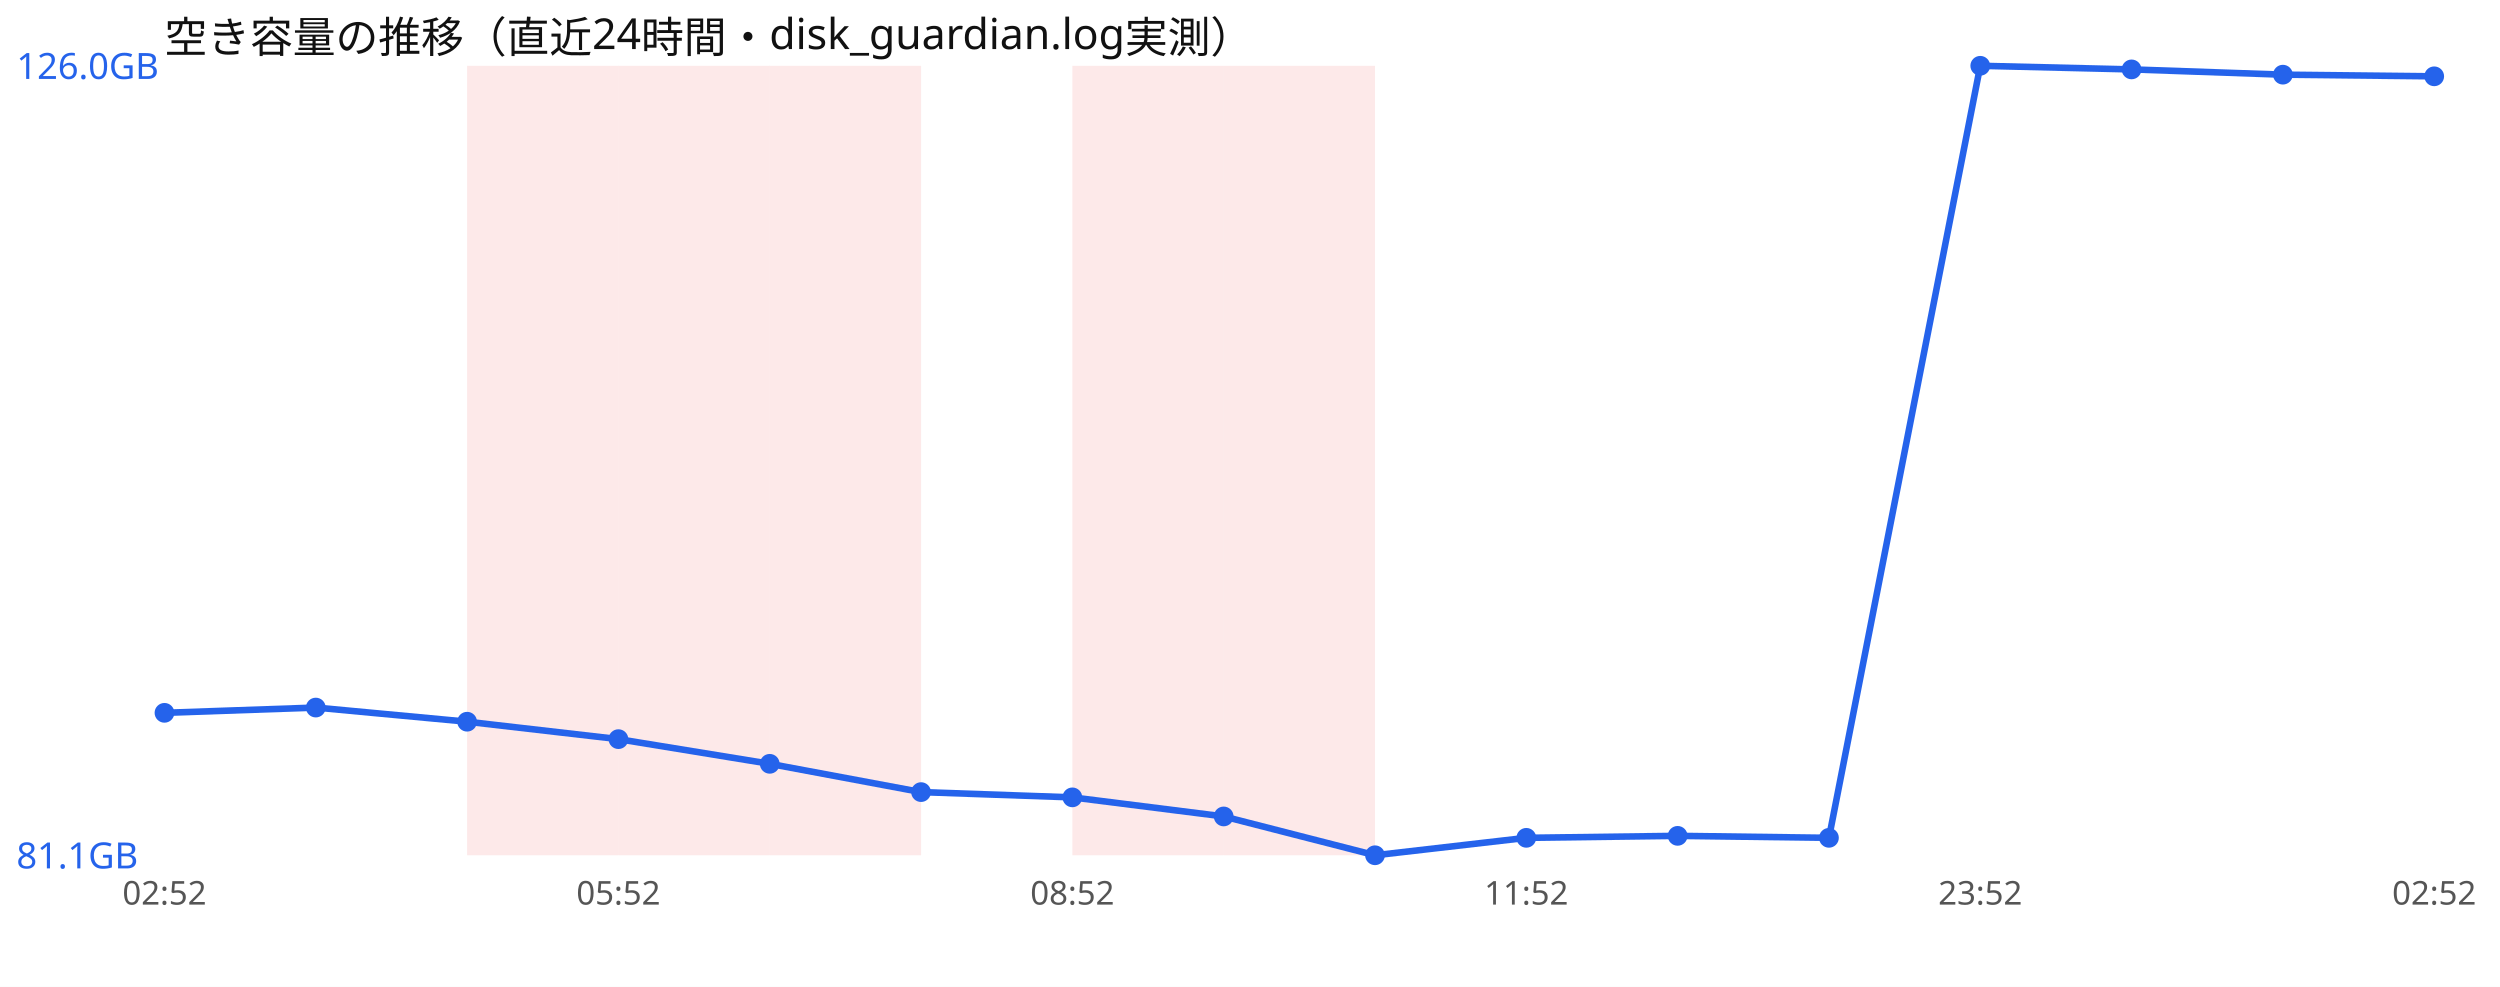
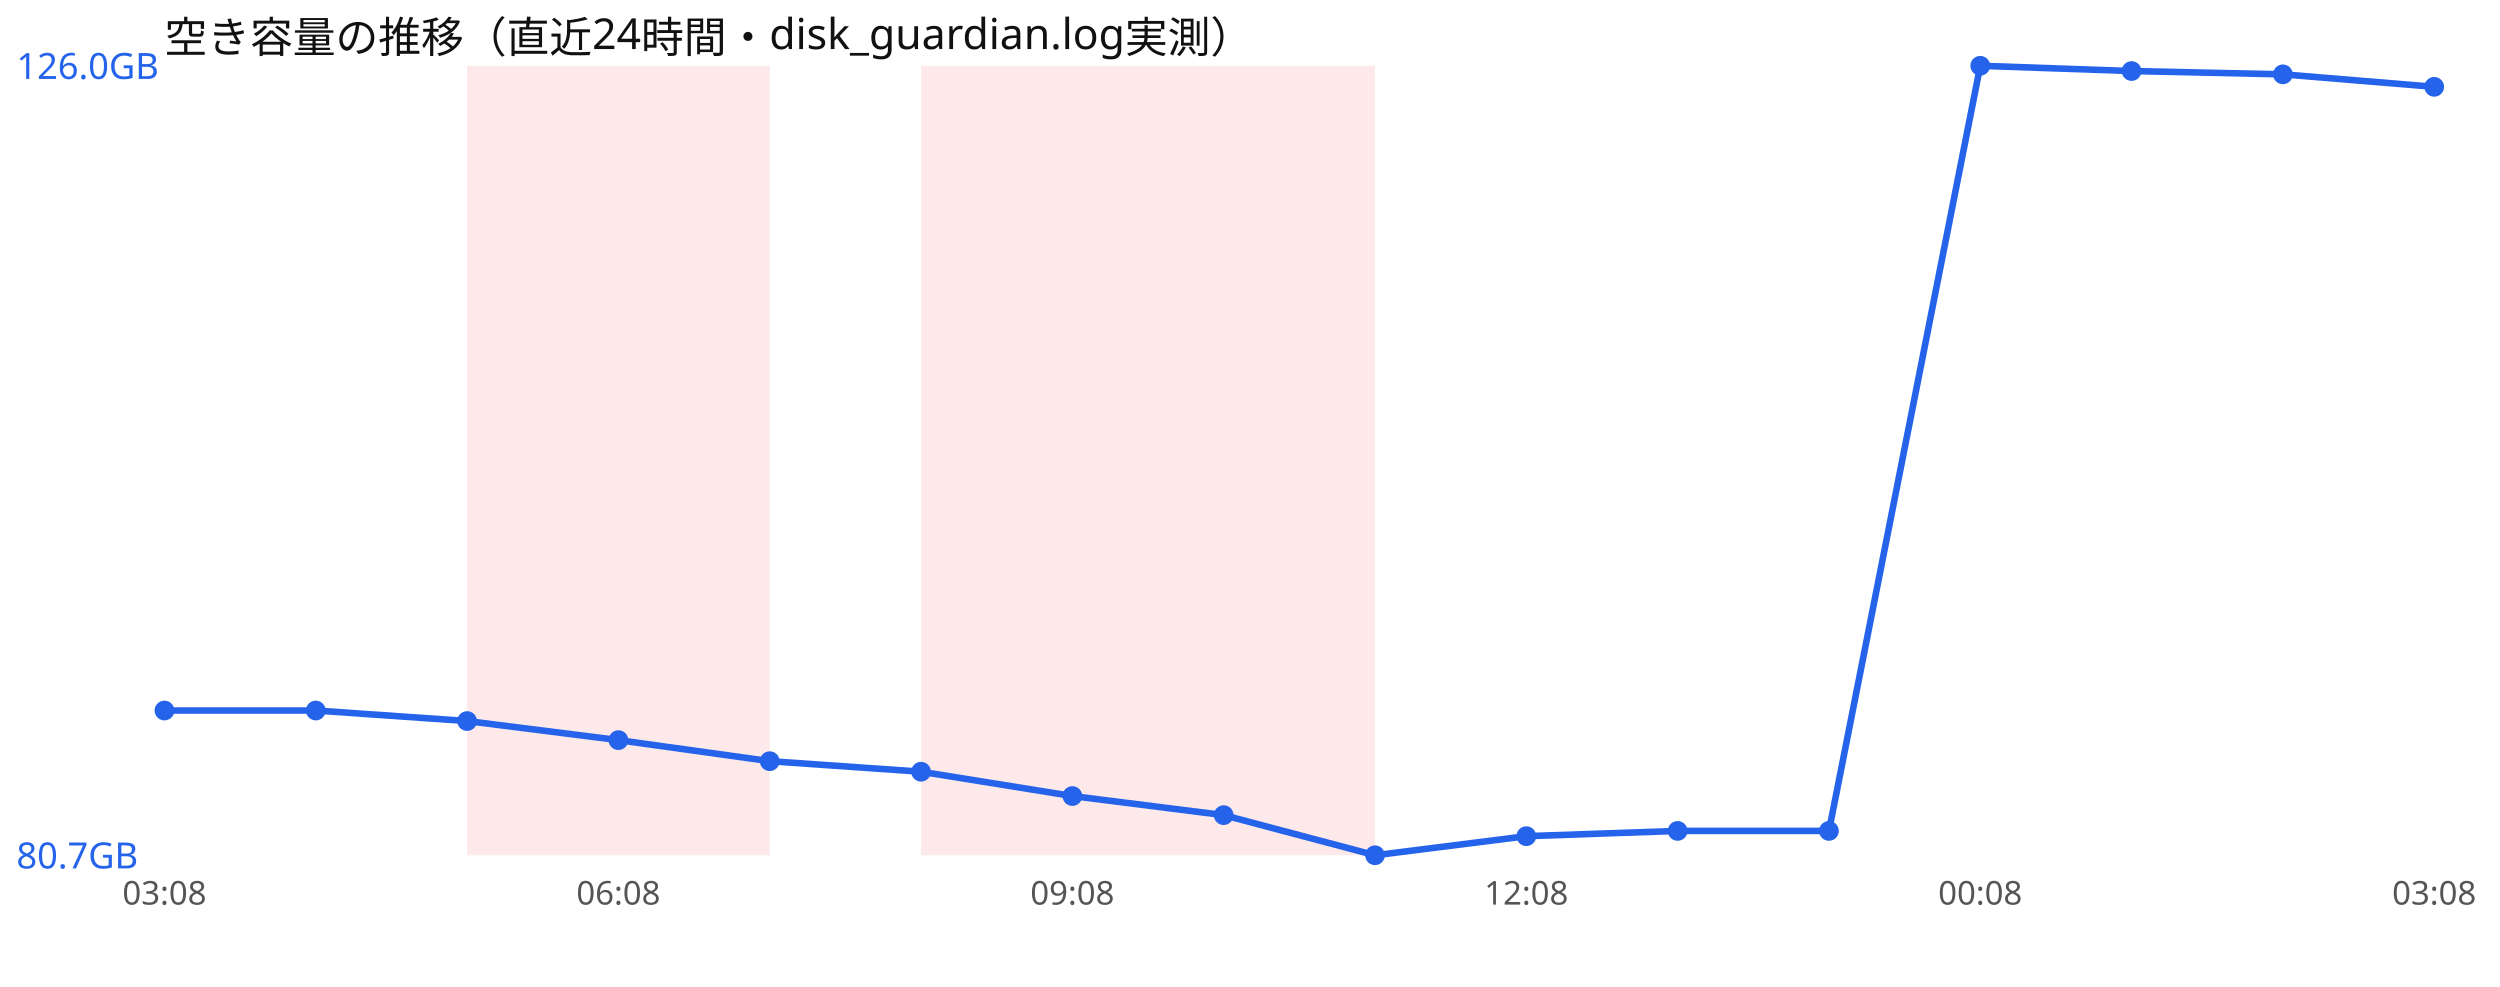
<svg xmlns="http://www.w3.org/2000/svg" width="760" height="300" viewBox="0 0 760 300" font-family="sans-serif">
  <rect width="760" height="300" fill="#ffffff" />
  <text x="50" y="16" font-size="13" fill="#111">空き容量の推移（直近24時間・disk_guardian.log実測）</text>
  <rect x="142.0" y="20" width="46.0" height="240" fill="#ef4444" opacity="0.12" />
  <rect x="188.0" y="20" width="46.0" height="240" fill="#ef4444" opacity="0.12" />
-   <rect x="234.0" y="20" width="46.0" height="240" fill="#ef4444" opacity="0.12" />
+   <rect x="280.0" y="20" width="46.0" height="240" fill="#ef4444" opacity="0.12" />
  <rect x="326.0" y="20" width="46.0" height="240" fill="#ef4444" opacity="0.12" />
  <rect x="372.0" y="20" width="46.0" height="240" fill="#ef4444" opacity="0.12" />
-   <polyline points="50.0,216.7 96.0,215.1 142.0,219.4 188.0,224.7 234.0,232.2 280.0,240.8 326.0,242.4 372.0,248.2 418.0,260.0 464.0,254.7 510.0,254.1 556.0,254.7 602.0,20.0 648.0,21.1 694.0,22.7 740.0,23.2" fill="none" stroke="#2563eb" stroke-width="2" />
-   <circle cx="50.0" cy="216.7" r="3" fill="#2563eb" />
-   <circle cx="96.0" cy="215.1" r="3" fill="#2563eb" />
-   <circle cx="142.0" cy="219.4" r="3" fill="#2563eb" />
-   <circle cx="188.0" cy="224.7" r="3" fill="#2563eb" />
-   <circle cx="234.0" cy="232.2" r="3" fill="#2563eb" />
-   <circle cx="280.0" cy="240.8" r="3" fill="#2563eb" />
-   <circle cx="326.0" cy="242.4" r="3" fill="#2563eb" />
-   <circle cx="372.0" cy="248.2" r="3" fill="#2563eb" />
+   <polyline points="50.0,216.0 96.0,216.0 142.0,219.2 188.0,225.0 234.0,231.4 280.0,234.6 326.0,242.0 372.0,247.8 418.0,260.0 464.0,254.2 510.0,252.6 556.0,252.6 602.0,20.0 648.0,21.6 694.0,22.6 740.0,26.4" fill="none" stroke="#2563eb" stroke-width="2" />
+   <circle cx="50.0" cy="216.0" r="3" fill="#2563eb" />
+   <circle cx="96.0" cy="216.0" r="3" fill="#2563eb" />
+   <circle cx="142.0" cy="219.2" r="3" fill="#2563eb" />
+   <circle cx="188.0" cy="225.0" r="3" fill="#2563eb" />
+   <circle cx="234.0" cy="231.4" r="3" fill="#2563eb" />
+   <circle cx="280.0" cy="234.6" r="3" fill="#2563eb" />
+   <circle cx="326.0" cy="242.0" r="3" fill="#2563eb" />
+   <circle cx="372.0" cy="247.8" r="3" fill="#2563eb" />
  <circle cx="418.0" cy="260.0" r="3" fill="#2563eb" />
-   <circle cx="464.0" cy="254.7" r="3" fill="#2563eb" />
-   <circle cx="510.0" cy="254.1" r="3" fill="#2563eb" />
-   <circle cx="556.0" cy="254.7" r="3" fill="#2563eb" />
+   <circle cx="464.0" cy="254.2" r="3" fill="#2563eb" />
+   <circle cx="510.0" cy="252.6" r="3" fill="#2563eb" />
+   <circle cx="556.0" cy="252.6" r="3" fill="#2563eb" />
  <circle cx="602.0" cy="20.0" r="3" fill="#2563eb" />
-   <circle cx="648.0" cy="21.1" r="3" fill="#2563eb" />
-   <circle cx="694.0" cy="22.7" r="3" fill="#2563eb" />
-   <circle cx="740.0" cy="23.2" r="3" fill="#2563eb" />
+   <circle cx="648.0" cy="21.6" r="3" fill="#2563eb" />
+   <circle cx="694.0" cy="22.6" r="3" fill="#2563eb" />
+   <circle cx="740.0" cy="26.4" r="3" fill="#2563eb" />
  <text x="5" y="24.0" font-size="11" fill="#2563eb">126.0GB</text>
-   <text x="5" y="264.0" font-size="11" fill="#2563eb">81.1GB</text>
-   <text x="50.0" y="275" font-size="10" fill="#555" text-anchor="middle">02:52</text>
-   <text x="188.0" y="275" font-size="10" fill="#555" text-anchor="middle">05:52</text>
-   <text x="326.0" y="275" font-size="10" fill="#555" text-anchor="middle">08:52</text>
-   <text x="464.0" y="275" font-size="10" fill="#555" text-anchor="middle">11:52</text>
-   <text x="602.0" y="275" font-size="10" fill="#555" text-anchor="middle">23:52</text>
-   <text x="740.0" y="275" font-size="10" fill="#555" text-anchor="middle">02:52</text>
+   <text x="5" y="264.0" font-size="11" fill="#2563eb">80.7GB</text>
+   <text x="50.0" y="275" font-size="10" fill="#555" text-anchor="middle">03:08</text>
+   <text x="188.0" y="275" font-size="10" fill="#555" text-anchor="middle">06:08</text>
+   <text x="326.0" y="275" font-size="10" fill="#555" text-anchor="middle">09:08</text>
+   <text x="464.0" y="275" font-size="10" fill="#555" text-anchor="middle">12:08</text>
+   <text x="602.0" y="275" font-size="10" fill="#555" text-anchor="middle">00:08</text>
+   <text x="740.0" y="275" font-size="10" fill="#555" text-anchor="middle">03:08</text>
</svg>
